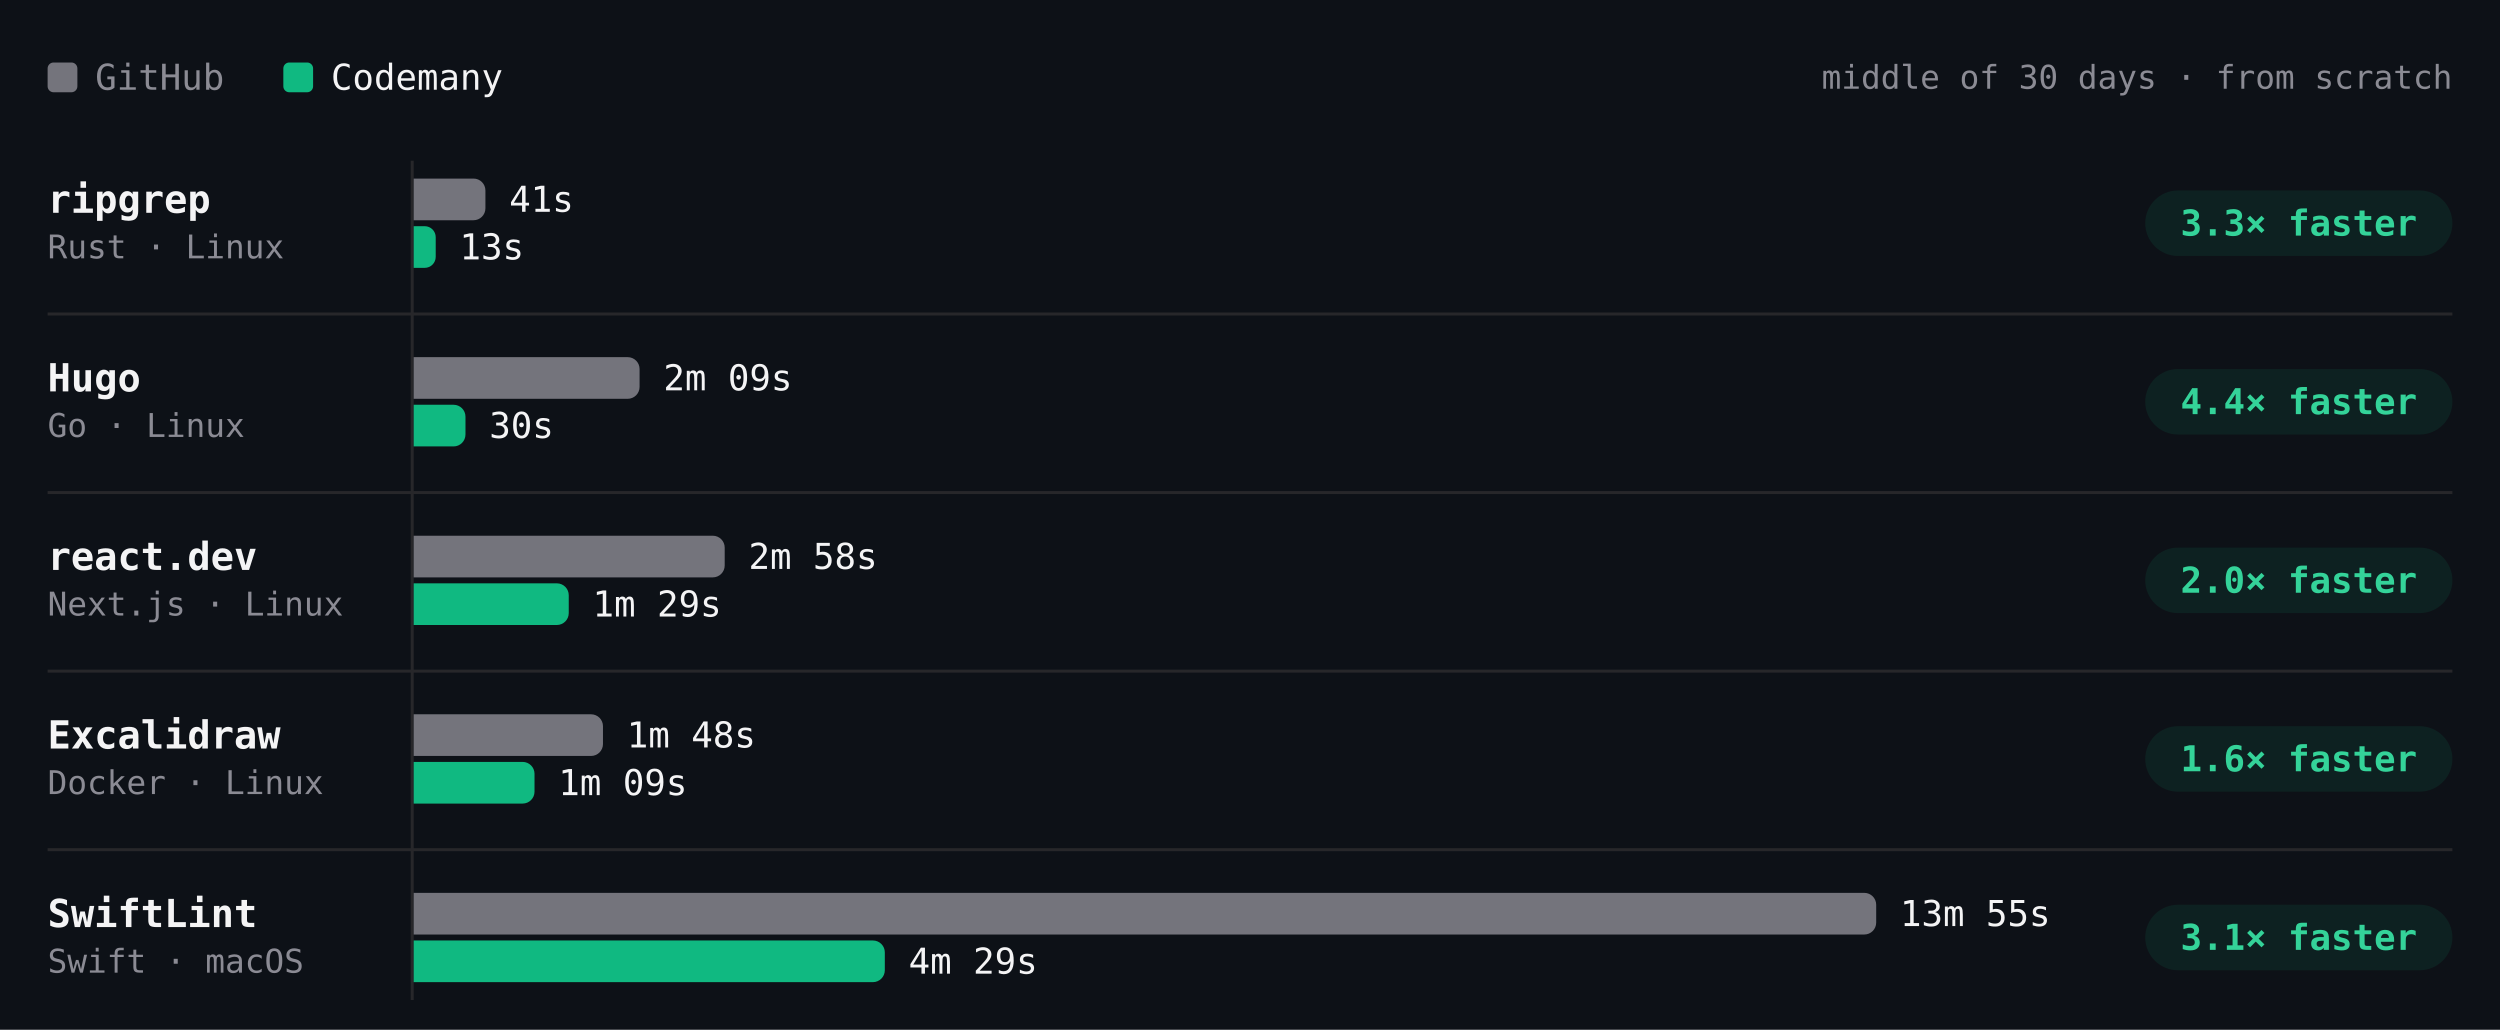
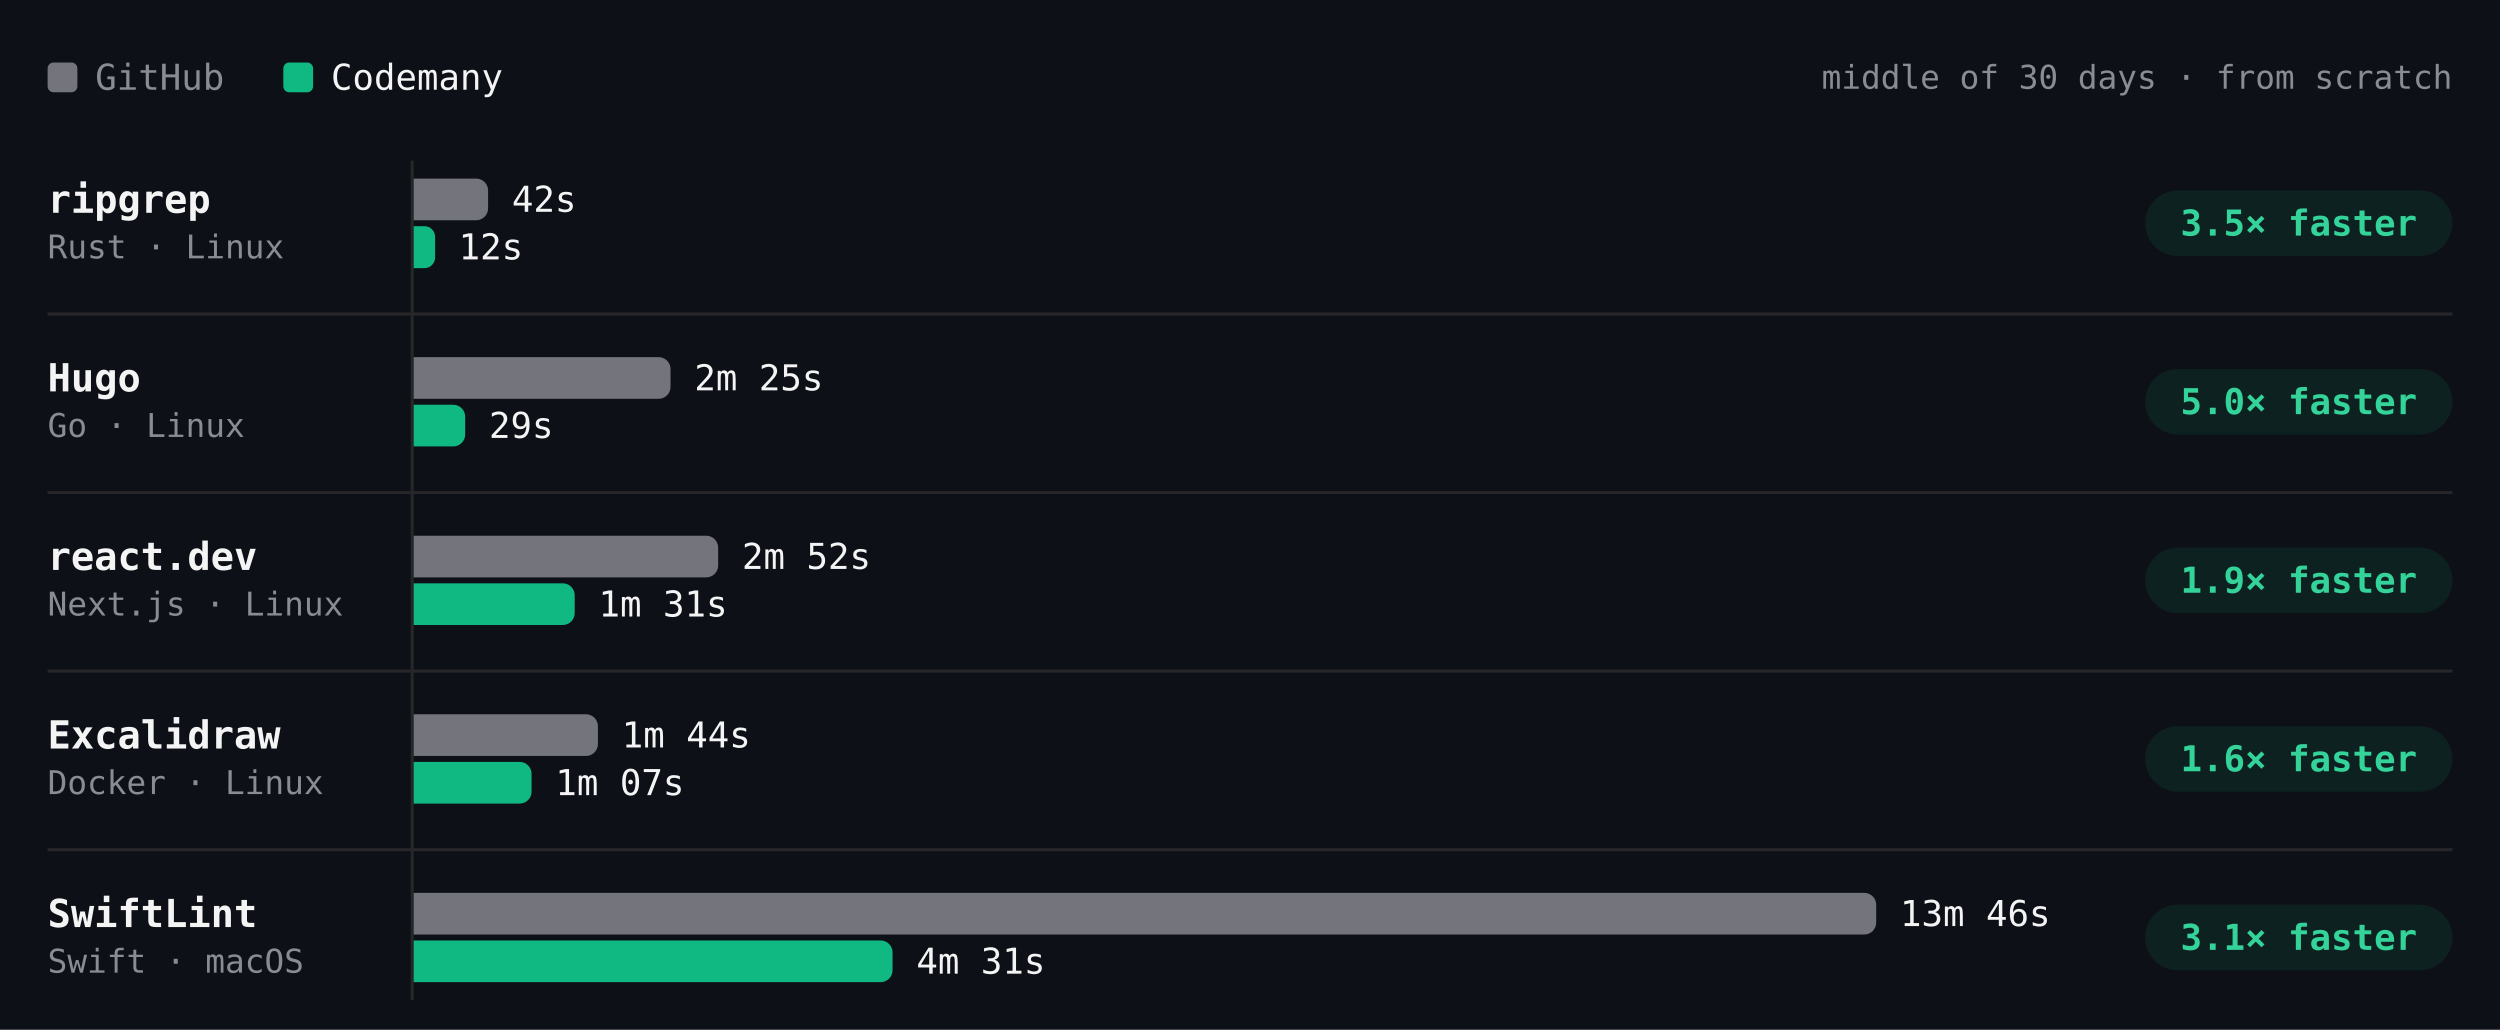
- <svg xmlns="http://www.w3.org/2000/svg" viewBox="0 0 840 346" width="840" height="346" role="img" aria-label="Build time per project, middle of 30 days · from scratch. ripgrep: GitHub 41s, Codemany 13s, 3.3× faster; Hugo: GitHub 2m 09s, Codemany 30s, 4.4× faster; react.dev: GitHub 2m 58s, Codemany 1m 29s, 2.0× faster; Excalidraw: GitHub 1m 48s, Codemany 1m 09s, 1.6× faster; SwiftLint: GitHub 13m 55s, Codemany 4m 29s, 3.1× faster." font-family="'JetBrains Mono', ui-monospace, SFMono-Regular, Menlo, monospace" style="max-width:100%;height:auto;font-variant-numeric:tabular-nums">
+ <svg xmlns="http://www.w3.org/2000/svg" viewBox="0 0 840 346" width="840" height="346" role="img" aria-label="Build time per project, middle of 30 days · from scratch. ripgrep: GitHub 42s, Codemany 12s, 3.5× faster; Hugo: GitHub 2m 25s, Codemany 29s, 5.0× faster; react.dev: GitHub 2m 52s, Codemany 1m 31s, 1.9× faster; Excalidraw: GitHub 1m 44s, Codemany 1m 07s, 1.6× faster; SwiftLint: GitHub 13m 46s, Codemany 4m 31s, 3.1× faster." font-family="'JetBrains Mono', ui-monospace, SFMono-Regular, Menlo, monospace" style="max-width:100%;height:auto;font-variant-numeric:tabular-nums">
  <rect width="840" height="346" fill="#0d1117" />
  <rect x="16" y="21" width="10" height="10" rx="2" fill="#74747c" />
  <text x="32" y="26" font-size="12" fill="#8b8b94" dominant-baseline="central">GitHub</text>
  <rect x="95.2" y="21" width="10" height="10" rx="2" fill="#10b981" />
  <text x="111.2" y="26" font-size="12" fill="#f4f4f5" dominant-baseline="central">Codemany</text>
  <text x="824" y="26" font-size="11" fill="#8b8b94" text-anchor="end" dominant-baseline="central">middle of 30 days · from scratch</text>
  <path d="M138.5 54L138.5 336" stroke="#27272a" stroke-width="1" fill="none" />
  <text x="16" y="67" font-size="13" fill="#f4f4f5" font-weight="600" dominant-baseline="central">ripgrep</text>
  <text x="16" y="83" font-size="11" fill="#8b8b94" dominant-baseline="central">Rust · Linux</text>
-   <g class="bench-mark" data-tip="ripgrep · GitHub · 41s · middle of 4 nights" data-href="https://github.com/codemanyhq/bench-private/actions/runs/42477866952/job/128723158167" style="cursor:pointer">
+   <g class="bench-mark" data-tip="ripgrep · GitHub · 42s · middle of 5 nights" data-href="https://github.com/codemanyhq/bench-private/actions/runs/42477866952/job/128723158167" style="cursor:pointer">
    <rect x="139" y="59" width="549.8" height="16" fill="#0d1117" fill-opacity="0" />
-     <path d="M139 60h20.1a4 4 0 0 1 4 4v6a4 4 0 0 1 -4 4h-20.1z" fill="#74747c" />
-     <text x="171.1" y="67" font-size="12" fill="#f4f4f5" dominant-baseline="central">41s</text>
+     <path d="M139 60h21a4 4 0 0 1 4 4v6a4 4 0 0 1 -4 4h-21z" fill="#74747c" />
+     <text x="172" y="67" font-size="12" fill="#f4f4f5" dominant-baseline="central">42s</text>
  </g>
-   <g class="bench-mark" data-tip="ripgrep · Codemany · 13s · middle of 4 nights" data-href="https://github.com/codemanyhq/bench/actions/runs/42471415877/job/128711807451" style="cursor:pointer">
+   <g class="bench-mark" data-tip="ripgrep · Codemany · 12s · middle of 5 nights" data-href="https://github.com/codemanyhq/bench/actions/runs/42471415877/job/128711807451" style="cursor:pointer">
    <rect x="139" y="75" width="549.8" height="16" fill="#0d1117" fill-opacity="0" />
-     <path d="M139 76h3.7a3.7 3.7 0 0 1 3.7 3.7v6.6a3.7 3.7 0 0 1 -3.7 3.7h-3.7z" fill="#10b981" />
-     <text x="154.4" y="83" font-size="12" fill="#f4f4f5" dominant-baseline="central">13s</text>
+     <path d="M139 76h3.6a3.6 3.6 0 0 1 3.6 3.6v6.9a3.6 3.6 0 0 1 -3.6 3.6h-3.6z" fill="#10b981" />
+     <text x="154.1" y="83" font-size="12" fill="#f4f4f5" dominant-baseline="central">12s</text>
  </g>
  <rect x="720.8" y="64" width="103.2" height="22" rx="11" fill="rgba(16,185,129,0.10)" />
-   <text x="772.4" y="75" font-size="12" fill="#34d399" font-weight="600" text-anchor="middle" dominant-baseline="central">3.3× faster</text>
+   <text x="772.4" y="75" font-size="12" fill="#34d399" font-weight="600" text-anchor="middle" dominant-baseline="central">3.5× faster</text>
  <text x="16" y="127" font-size="13" fill="#f4f4f5" font-weight="600" dominant-baseline="central">Hugo</text>
  <text x="16" y="143" font-size="11" fill="#8b8b94" dominant-baseline="central">Go · Linux</text>
-   <g class="bench-mark" data-tip="Hugo · GitHub · 2m 09s · middle of 4 nights" data-href="https://github.com/codemanyhq/bench-private/actions/runs/42477866952/job/128723158161" style="cursor:pointer">
+   <g class="bench-mark" data-tip="Hugo · GitHub · 2m 25s · middle of 5 nights" data-href="https://github.com/codemanyhq/bench-private/actions/runs/42477866952/job/128723158161" style="cursor:pointer">
    <rect x="139" y="119" width="549.8" height="16" fill="#0d1117" fill-opacity="0" />
-     <path d="M139 120h71.9a4 4 0 0 1 4 4v6a4 4 0 0 1 -4 4h-71.9z" fill="#74747c" />
-     <text x="222.9" y="127" font-size="12" fill="#f4f4f5" dominant-baseline="central">2m 09s</text>
+     <path d="M139 120h82.3a4 4 0 0 1 4 4v6a4 4 0 0 1 -4 4h-82.3z" fill="#74747c" />
+     <text x="233.3" y="127" font-size="12" fill="#f4f4f5" dominant-baseline="central">2m 25s</text>
  </g>
-   <g class="bench-mark" data-tip="Hugo · Codemany · 30s · middle of 4 nights" data-href="https://github.com/codemanyhq/bench/actions/runs/42471415877/job/128711809317" style="cursor:pointer">
+   <g class="bench-mark" data-tip="Hugo · Codemany · 29s · middle of 5 nights" data-href="https://github.com/codemanyhq/bench/actions/runs/42471415877/job/128711809317" style="cursor:pointer">
    <rect x="139" y="135" width="549.8" height="16" fill="#0d1117" fill-opacity="0" />
-     <path d="M139 136h13.4a4 4 0 0 1 4 4v6a4 4 0 0 1 -4 4h-13.4z" fill="#10b981" />
-     <text x="164.4" y="143" font-size="12" fill="#f4f4f5" dominant-baseline="central">30s</text>
+     <path d="M139 136h13.3a4 4 0 0 1 4 4v6a4 4 0 0 1 -4 4h-13.3z" fill="#10b981" />
+     <text x="164.3" y="143" font-size="12" fill="#f4f4f5" dominant-baseline="central">29s</text>
  </g>
  <rect x="720.8" y="124" width="103.2" height="22" rx="11" fill="rgba(16,185,129,0.10)" />
-   <text x="772.4" y="135" font-size="12" fill="#34d399" font-weight="600" text-anchor="middle" dominant-baseline="central">4.4× faster</text>
+   <text x="772.4" y="135" font-size="12" fill="#34d399" font-weight="600" text-anchor="middle" dominant-baseline="central">5.0× faster</text>
  <path d="M16 105.5L824 105.5" stroke="#27272a" stroke-width="1" fill="none" />
  <text x="16" y="187" font-size="13" fill="#f4f4f5" font-weight="600" dominant-baseline="central">react.dev</text>
  <text x="16" y="203" font-size="11" fill="#8b8b94" dominant-baseline="central">Next.js · Linux</text>
-   <g class="bench-mark" data-tip="react.dev · GitHub · 2m 58s · middle of 4 nights" data-href="https://github.com/codemanyhq/bench-private/actions/runs/42477866952/job/128723158164" style="cursor:pointer">
+   <g class="bench-mark" data-tip="react.dev · GitHub · 2m 52s · middle of 5 nights" data-href="https://github.com/codemanyhq/bench-private/actions/runs/42477866952/job/128723158164" style="cursor:pointer">
    <rect x="139" y="179" width="549.8" height="16" fill="#0d1117" fill-opacity="0" />
-     <path d="M139 180h100.5a4 4 0 0 1 4 4v6a4 4 0 0 1 -4 4h-100.5z" fill="#74747c" />
-     <text x="251.5" y="187" font-size="12" fill="#f4f4f5" dominant-baseline="central">2m 58s</text>
+     <path d="M139 180h98.3a4 4 0 0 1 4 4v6a4 4 0 0 1 -4 4h-98.3z" fill="#74747c" />
+     <text x="249.3" y="187" font-size="12" fill="#f4f4f5" dominant-baseline="central">2m 52s</text>
  </g>
-   <g class="bench-mark" data-tip="react.dev · Codemany · 1m 29s · middle of 4 nights" data-href="https://github.com/codemanyhq/bench/actions/runs/42471415877/job/128711810485" style="cursor:pointer">
+   <g class="bench-mark" data-tip="react.dev · Codemany · 1m 31s · middle of 5 nights" data-href="https://github.com/codemanyhq/bench/actions/runs/42471415877/job/128711810485" style="cursor:pointer">
    <rect x="139" y="195" width="549.8" height="16" fill="#0d1117" fill-opacity="0" />
-     <path d="M139 196h48.1a4 4 0 0 1 4 4v6a4 4 0 0 1 -4 4h-48.1z" fill="#10b981" />
-     <text x="199.1" y="203" font-size="12" fill="#f4f4f5" dominant-baseline="central">1m 29s</text>
+     <path d="M139 196h50.1a4 4 0 0 1 4 4v6a4 4 0 0 1 -4 4h-50.1z" fill="#10b981" />
+     <text x="201.1" y="203" font-size="12" fill="#f4f4f5" dominant-baseline="central">1m 31s</text>
  </g>
  <rect x="720.8" y="184" width="103.2" height="22" rx="11" fill="rgba(16,185,129,0.10)" />
-   <text x="772.4" y="195" font-size="12" fill="#34d399" font-weight="600" text-anchor="middle" dominant-baseline="central">2.0× faster</text>
+   <text x="772.4" y="195" font-size="12" fill="#34d399" font-weight="600" text-anchor="middle" dominant-baseline="central">1.9× faster</text>
  <path d="M16 165.5L824 165.5" stroke="#27272a" stroke-width="1" fill="none" />
  <text x="16" y="247" font-size="13" fill="#f4f4f5" font-weight="600" dominant-baseline="central">Excalidraw</text>
  <text x="16" y="263" font-size="11" fill="#8b8b94" dominant-baseline="central">Docker · Linux</text>
-   <g class="bench-mark" data-tip="Excalidraw · GitHub · 1m 48s · middle of 3 nights" data-href="https://github.com/codemanyhq/bench-private/actions/runs/42477866952/job/128723158189" style="cursor:pointer">
+   <g class="bench-mark" data-tip="Excalidraw · GitHub · 1m 44s · middle of 4 nights" data-href="https://github.com/codemanyhq/bench-private/actions/runs/42477866952/job/128723158189" style="cursor:pointer">
    <rect x="139" y="239" width="549.8" height="16" fill="#0d1117" fill-opacity="0" />
-     <path d="M139 240h59.6a4 4 0 0 1 4 4v6a4 4 0 0 1 -4 4h-59.6z" fill="#74747c" />
-     <text x="210.6" y="247" font-size="12" fill="#f4f4f5" dominant-baseline="central">1m 48s</text>
+     <path d="M139 240h57.9a4 4 0 0 1 4 4v6a4 4 0 0 1 -4 4h-57.9z" fill="#74747c" />
+     <text x="208.9" y="247" font-size="12" fill="#f4f4f5" dominant-baseline="central">1m 44s</text>
  </g>
-   <g class="bench-mark" data-tip="Excalidraw · Codemany · 1m 09s · middle of 3 nights" data-href="https://github.com/codemanyhq/bench/actions/runs/42471415877/job/128711771197" style="cursor:pointer">
+   <g class="bench-mark" data-tip="Excalidraw · Codemany · 1m 07s · middle of 4 nights" data-href="https://github.com/codemanyhq/bench/actions/runs/42471415877/job/128711771197" style="cursor:pointer">
    <rect x="139" y="255" width="549.8" height="16" fill="#0d1117" fill-opacity="0" />
-     <path d="M139 256h36.6a4 4 0 0 1 4 4v6a4 4 0 0 1 -4 4h-36.6z" fill="#10b981" />
-     <text x="187.6" y="263" font-size="12" fill="#f4f4f5" dominant-baseline="central">1m 09s</text>
+     <path d="M139 256h35.6a4 4 0 0 1 4 4v6a4 4 0 0 1 -4 4h-35.6z" fill="#10b981" />
+     <text x="186.6" y="263" font-size="12" fill="#f4f4f5" dominant-baseline="central">1m 07s</text>
  </g>
  <rect x="720.8" y="244" width="103.2" height="22" rx="11" fill="rgba(16,185,129,0.10)" />
  <text x="772.4" y="255" font-size="12" fill="#34d399" font-weight="600" text-anchor="middle" dominant-baseline="central">1.6× faster</text>
  <path d="M16 225.5L824 225.5" stroke="#27272a" stroke-width="1" fill="none" />
  <text x="16" y="307" font-size="13" fill="#f4f4f5" font-weight="600" dominant-baseline="central">SwiftLint</text>
  <text x="16" y="323" font-size="11" fill="#8b8b94" dominant-baseline="central">Swift · macOS</text>
-   <g class="bench-mark" data-tip="SwiftLint · GitHub · 13m 55s · middle of 19 nights" data-href="https://github.com/codemanyhq/bench/actions/runs/42432582391/job/128584531938" style="cursor:pointer">
+   <g class="bench-mark" data-tip="SwiftLint · GitHub · 13m 46s · middle of 20 nights" data-href="https://github.com/codemanyhq/bench/actions/runs/42471415877/job/128905481509" style="cursor:pointer">
    <rect x="139" y="299" width="549.8" height="16" fill="#0d1117" fill-opacity="0" />
    <path d="M139 300h487.4a4 4 0 0 1 4 4v6a4 4 0 0 1 -4 4h-487.4z" fill="#74747c" />
-     <text x="638.4" y="307" font-size="12" fill="#f4f4f5" dominant-baseline="central">13m 55s</text>
+     <text x="638.4" y="307" font-size="12" fill="#f4f4f5" dominant-baseline="central">13m 46s</text>
  </g>
-   <g class="bench-mark" data-tip="SwiftLint · Codemany · 4m 29s · middle of 19 nights" data-href="https://github.com/codemanyhq/bench/actions/runs/42432582391/job/128584531964" style="cursor:pointer">
+   <g class="bench-mark" data-tip="SwiftLint · Codemany · 4m 31s · middle of 20 nights" data-href="https://github.com/codemanyhq/bench/actions/runs/42471415877/job/128905481180" style="cursor:pointer">
    <rect x="139" y="315" width="549.8" height="16" fill="#0d1117" fill-opacity="0" />
-     <path d="M139 316h154.3a4 4 0 0 1 4 4v6a4 4 0 0 1 -4 4h-154.3z" fill="#10b981" />
-     <text x="305.3" y="323" font-size="12" fill="#f4f4f5" dominant-baseline="central">4m 29s</text>
+     <path d="M139 316h156.9a4 4 0 0 1 4 4v6a4 4 0 0 1 -4 4h-156.9z" fill="#10b981" />
+     <text x="307.9" y="323" font-size="12" fill="#f4f4f5" dominant-baseline="central">4m 31s</text>
  </g>
  <rect x="720.8" y="304" width="103.2" height="22" rx="11" fill="rgba(16,185,129,0.10)" />
  <text x="772.4" y="315" font-size="12" fill="#34d399" font-weight="600" text-anchor="middle" dominant-baseline="central">3.1× faster</text>
  <path d="M16 285.5L824 285.5" stroke="#27272a" stroke-width="1" fill="none" />
</svg>
